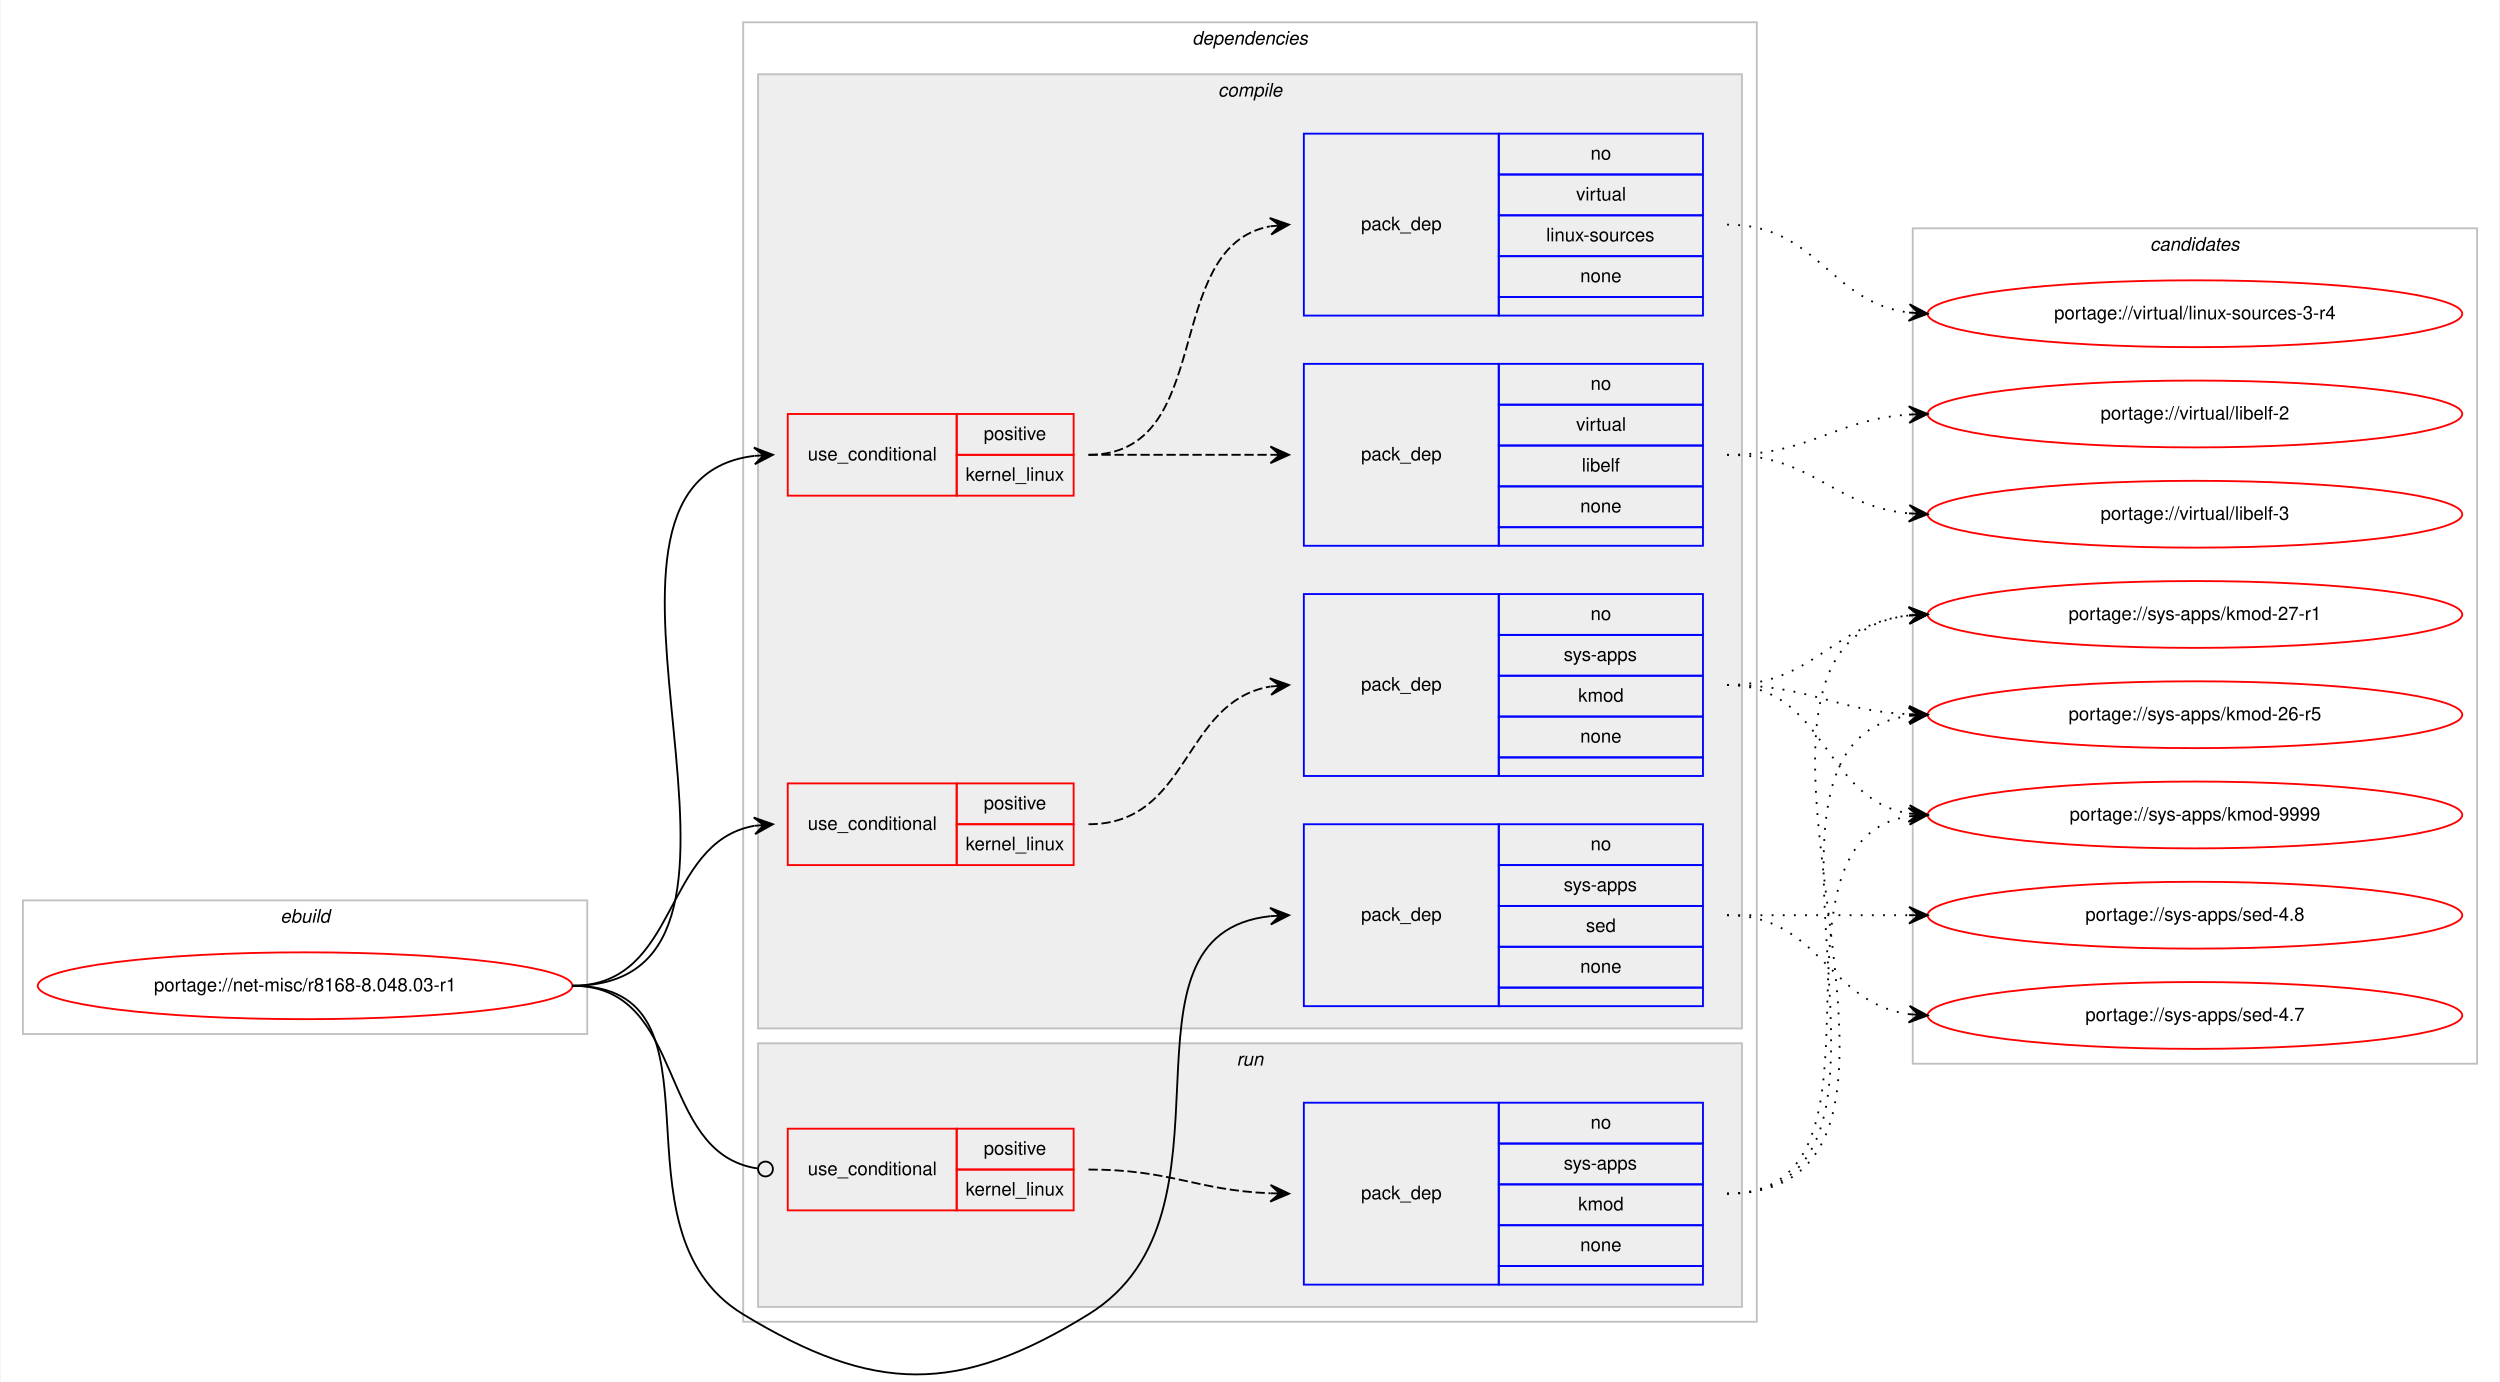
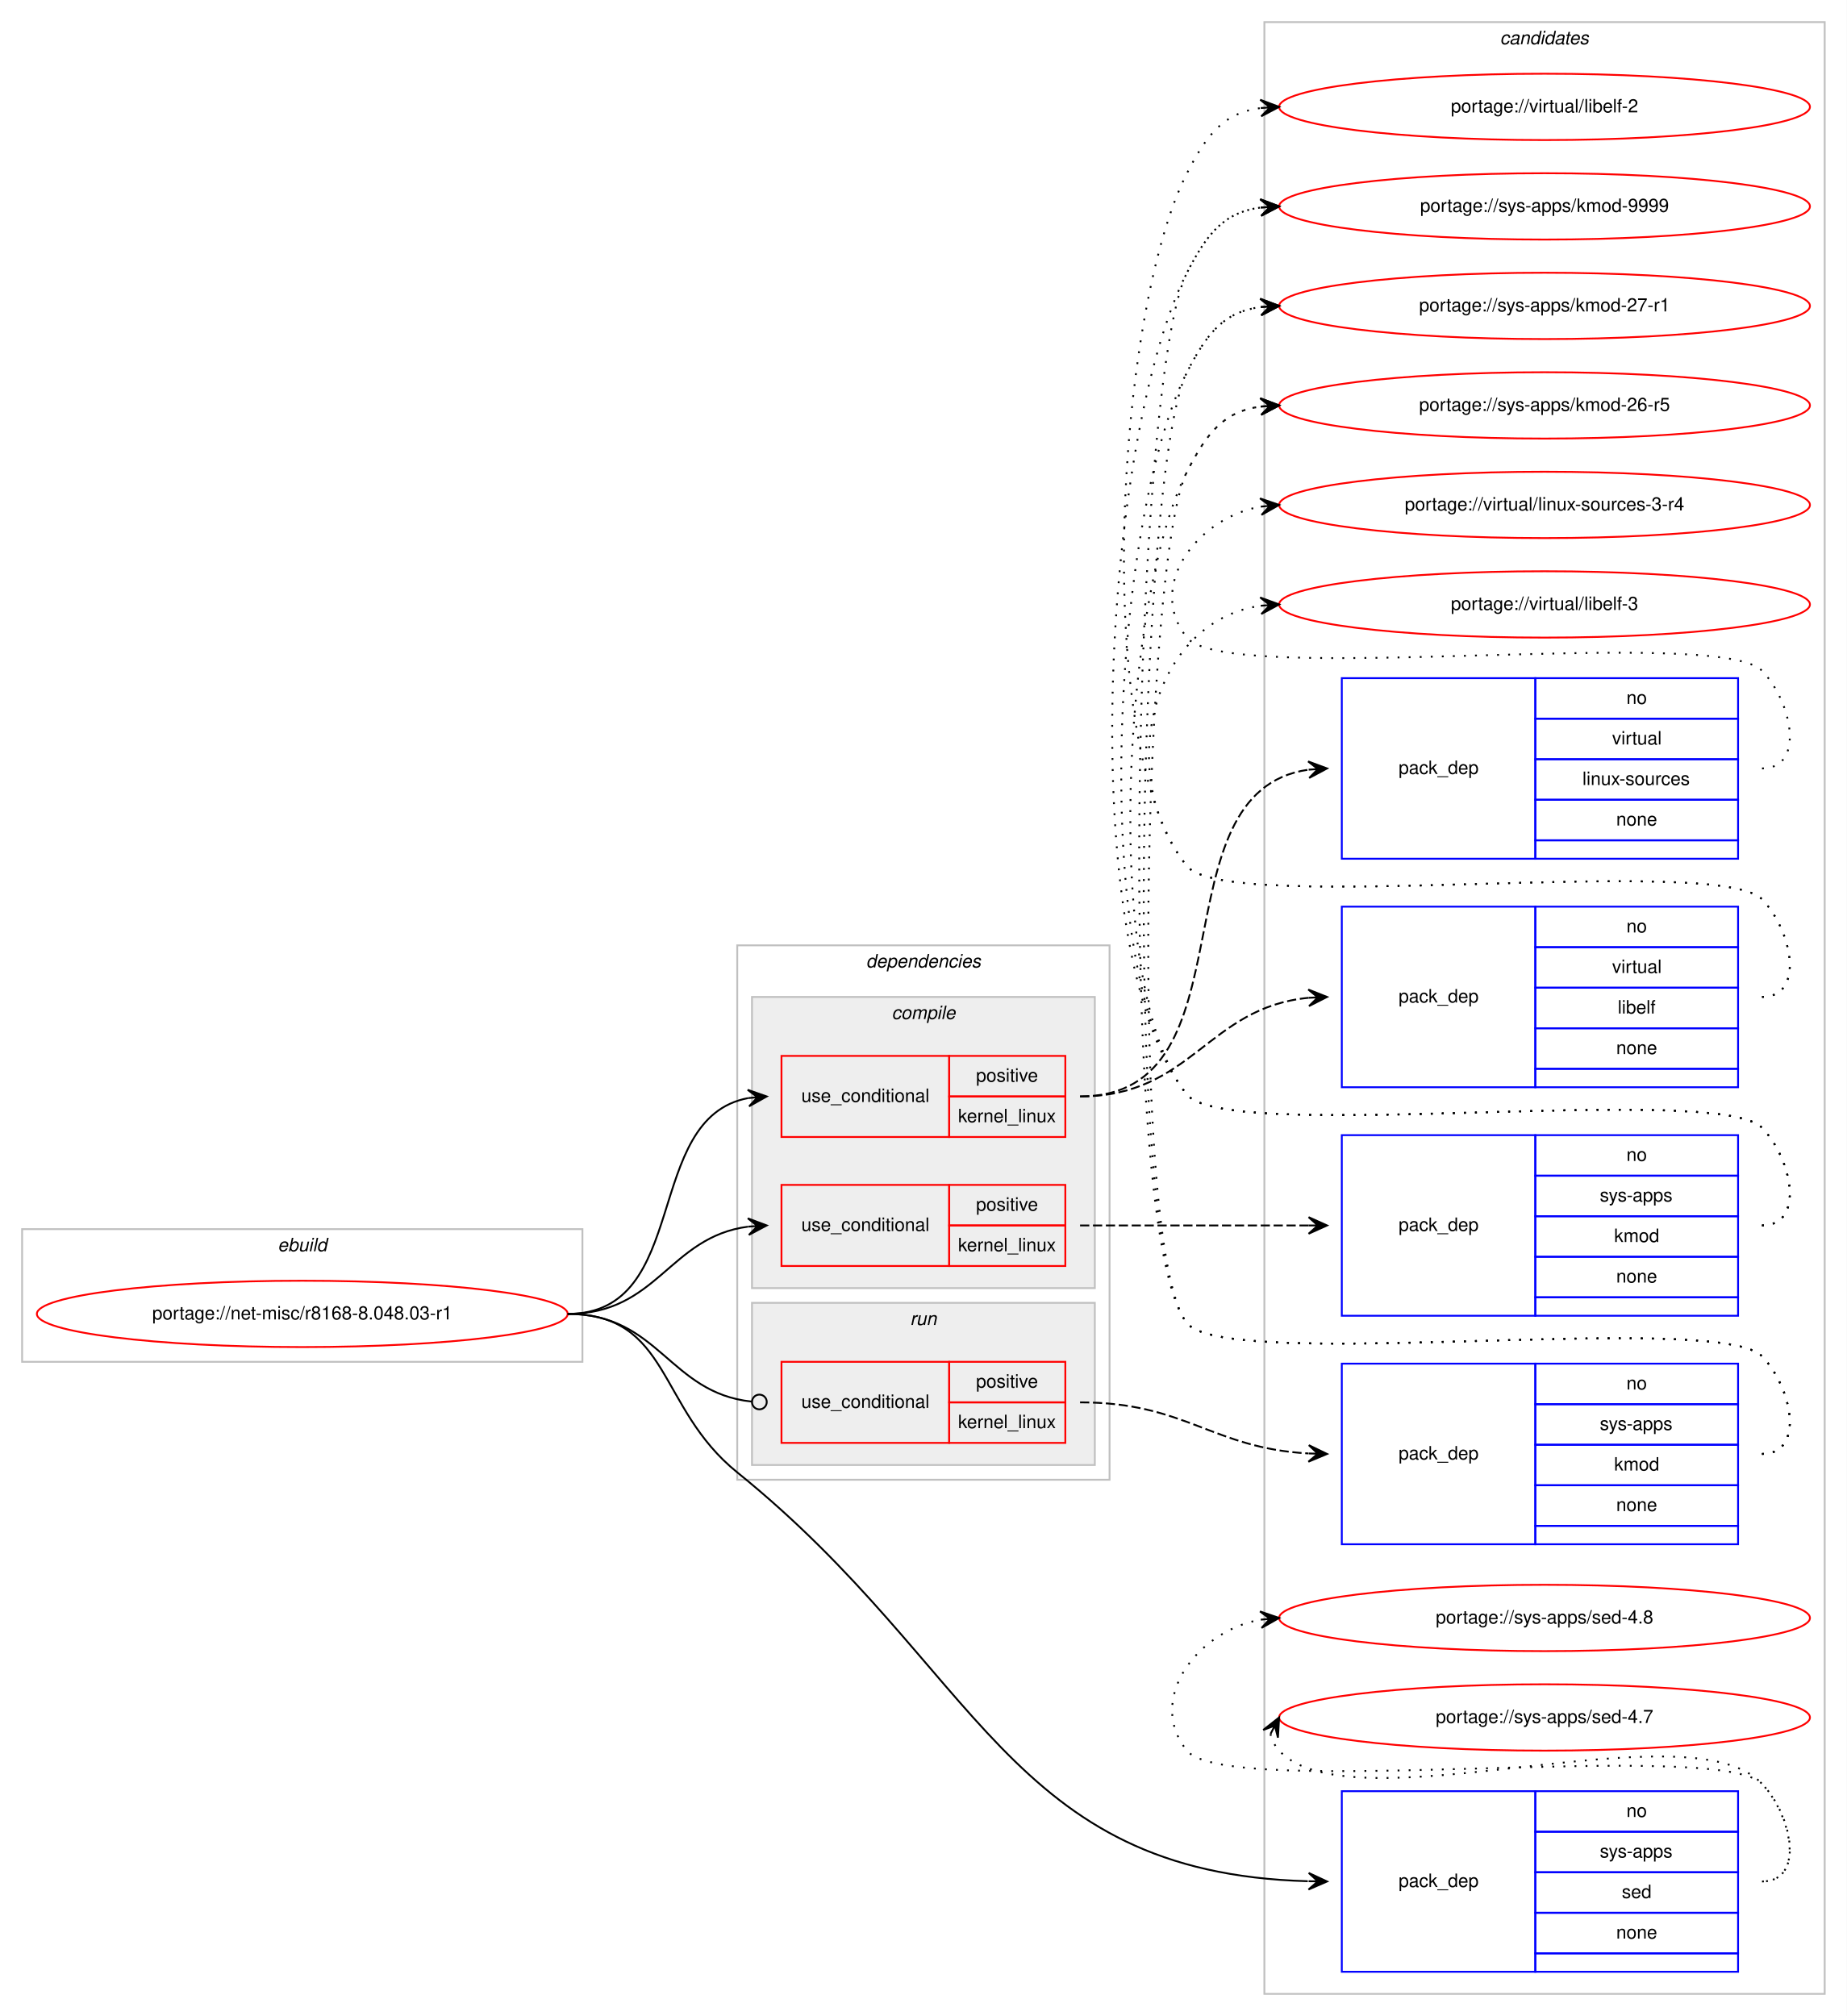
- <svg xmlns="http://www.w3.org/2000/svg" xmlns:xlink="http://www.w3.org/1999/xlink" width="1346pt" height="744pt" viewBox="0.00 0.00 1346.00 744.38">
-   <g id="graph0" class="graph" transform="scale(1 1) rotate(0) translate(4 740.3786)">
-     <polygon fill="#ffffff" stroke="transparent" points="-4,4 -4,-740.379 1342,-740.379 1342,4 -4,4" />
+ <svg xmlns="http://www.w3.org/2000/svg" xmlns:xlink="http://www.w3.org/1999/xlink" width="1002pt" height="1094pt" viewBox="0.00 0.00 1002.00 1094.00">
+   <g id="graph0" class="graph" transform="scale(1 1) rotate(0) translate(4 1090)">
+     <polygon fill="#ffffff" stroke="transparent" points="-4,4 -4,-1090 998,-1090 998,4 -4,4" />
+     <g id="clust14" class="cluster">
+       <polygon fill="none" stroke="#c0c0c0" points="682,-8 682,-1078 986,-1078 986,-8 682,-8" />
+       <text text-anchor="start" x="809.824" y="-1066" font-family="Helvetica,sans-Serif" font-style="italic" font-size="10.00" fill="#000000">candidates</text>
+     </g>
    <g id="clust1" class="cluster">
-       <polygon fill="none" stroke="#c0c0c0" points="8,-183.379 8,-255.379 312,-255.379 312,-183.379 8,-183.379" />
-       <text text-anchor="start" x="146.663" y="-243.379" font-family="Helvetica,sans-Serif" font-style="italic" font-size="10.00" fill="#000000">ebuild</text>
+       <polygon fill="none" stroke="#c0c0c0" points="8,-351 8,-423 312,-423 312,-351 8,-351" />
+       <text text-anchor="start" x="146.663" y="-411" font-family="Helvetica,sans-Serif" font-style="italic" font-size="10.00" fill="#000000">ebuild</text>
    </g>
    <g id="clust2" class="cluster">
-       <polygon fill="none" stroke="#c0c0c0" points="396,-28.379 396,-728.379 942,-728.379 942,-28.379 396,-28.379" />
-       <text text-anchor="start" x="637.875" y="-716.379" font-family="Helvetica,sans-Serif" font-style="italic" font-size="10.00" fill="#000000">dependencies</text>
+       <polygon fill="none" stroke="#c0c0c0" points="396,-287 396,-577 598,-577 598,-287 396,-287" />
+       <text text-anchor="start" x="465.875" y="-565" font-family="Helvetica,sans-Serif" font-style="italic" font-size="10.00" fill="#000000">dependencies</text>
+     </g>
+     <g id="clust11" class="cluster">
+       <polygon fill="#eeeeee" stroke="#c0c0c0" points="404,-295 404,-383 590,-383 590,-295 404,-295" />
+       <text text-anchor="start" x="489.776" y="-371" font-family="Helvetica,sans-Serif" font-style="italic" font-size="10.00" fill="#000000">run</text>
    </g>
    <g id="clust3" class="cluster">
-       <polygon fill="#eeeeee" stroke="#c0c0c0" points="404,-186.379 404,-700.379 934,-700.379 934,-186.379 404,-186.379" />
-       <text text-anchor="start" x="651.778" y="-688.379" font-family="Helvetica,sans-Serif" font-style="italic" font-size="10.00" fill="#000000">compile</text>
-     </g>
-     <g id="clust11" class="cluster">
-       <polygon fill="#eeeeee" stroke="#c0c0c0" points="404,-36.379 404,-178.379 934,-178.379 934,-36.379 404,-36.379" />
-       <text text-anchor="start" x="661.777" y="-166.379" font-family="Helvetica,sans-Serif" font-style="italic" font-size="10.00" fill="#000000">run</text>
-     </g>
-     <g id="clust14" class="cluster">
-       <polygon fill="none" stroke="#c0c0c0" points="1026,-167.379 1026,-617.379 1330,-617.379 1330,-167.379 1026,-167.379" />
-       <text text-anchor="start" x="1153.824" y="-605.379" font-family="Helvetica,sans-Serif" font-style="italic" font-size="10.00" fill="#000000">candidates</text>
+       <polygon fill="#eeeeee" stroke="#c0c0c0" points="404,-391 404,-549 590,-549 590,-391 404,-391" />
+       <text text-anchor="start" x="479.778" y="-537" font-family="Helvetica,sans-Serif" font-style="italic" font-size="10.00" fill="#000000">compile</text>
    </g>
    <g id="node1" class="node">
      <g id="a_node1">
        <a xlink:href="../net-misc/r8168-8.048.03-r1.svg" xlink:title="portage://net-misc/r8168-8.048.03-r1">
-           <ellipse fill="none" stroke="#ff0000" cx="160" cy="-209.379" rx="144" ry="18" />
-           <text text-anchor="middle" x="160" y="-206.379" font-family="Helvetica,sans-Serif" font-size="10.00" fill="#000000">portage://net-misc/r8168-8.048.03-r1</text>
+           <ellipse fill="none" stroke="#ff0000" cx="160" cy="-377" rx="144" ry="18" />
+           <text text-anchor="middle" x="160" y="-374" font-family="Helvetica,sans-Serif" font-size="10.00" fill="#000000">portage://net-misc/r8168-8.048.03-r1</text>
        </a>
      </g>
    </g>
    <g id="node2" class="node">
-       <polygon fill="none" stroke="#ff0000" points="420,-274.379 420,-318.379 511,-318.379 511,-274.379 420,-274.379" />
-       <text text-anchor="start" x="430.767" y="-293.379" font-family="Helvetica,sans-Serif" font-size="10.00" fill="#000000">use_conditional</text>
-       <polygon fill="none" stroke="#ff0000" points="511,-296.379 511,-318.379 574,-318.379 574,-296.379 511,-296.379" />
-       <text text-anchor="start" x="525.553" y="-304.379" font-family="Helvetica,sans-Serif" font-size="10.00" fill="#000000">positive</text>
-       <polygon fill="none" stroke="#ff0000" points="511,-274.379 511,-296.379 574,-296.379 574,-274.379 511,-274.379" />
-       <text text-anchor="start" x="515.83" y="-282.379" font-family="Helvetica,sans-Serif" font-size="10.00" fill="#000000">kernel_linux</text>
+       <polygon fill="none" stroke="#ff0000" points="420,-403 420,-447 511,-447 511,-403 420,-403" />
+       <text text-anchor="start" x="430.767" y="-422" font-family="Helvetica,sans-Serif" font-size="10.00" fill="#000000">use_conditional</text>
+       <polygon fill="none" stroke="#ff0000" points="511,-425 511,-447 574,-447 574,-425 511,-425" />
+       <text text-anchor="start" x="525.553" y="-433" font-family="Helvetica,sans-Serif" font-size="10.00" fill="#000000">positive</text>
+       <polygon fill="none" stroke="#ff0000" points="511,-403 511,-425 574,-425 574,-403 511,-403" />
+       <text text-anchor="start" x="515.83" y="-411" font-family="Helvetica,sans-Serif" font-size="10.00" fill="#000000">kernel_linux</text>
    </g>
    <g id="edge2" class="edge">
-       <path fill="none" stroke="#000000" d="M304,-209.379C362.025,-209.379 351.889,-286.482 401.927,-295.518" />
-       <polygon fill="#000000" stroke="#000000" points="412,-296.379 401.653,-300.01 407.018,-295.953 402.036,-295.527 402.036,-295.527 402.036,-295.527 407.018,-295.953 402.42,-291.043 412,-296.379 412,-296.379" />
+       <path fill="none" stroke="#000000" d="M304,-377C352.937,-377 358.838,-418.662 401.891,-424.358" />
+       <polygon fill="#000000" stroke="#000000" points="412,-425 401.735,-428.857 407.01,-424.683 402.02,-424.366 402.02,-424.366 402.02,-424.366 407.01,-424.683 402.305,-419.875 412,-425 412,-425" />
    </g>
    <g id="node4" class="node">
-       <polygon fill="none" stroke="#ff0000" points="420,-473.379 420,-517.379 511,-517.379 511,-473.379 420,-473.379" />
-       <text text-anchor="start" x="430.767" y="-492.379" font-family="Helvetica,sans-Serif" font-size="10.00" fill="#000000">use_conditional</text>
-       <polygon fill="none" stroke="#ff0000" points="511,-495.379 511,-517.379 574,-517.379 574,-495.379 511,-495.379" />
-       <text text-anchor="start" x="525.553" y="-503.379" font-family="Helvetica,sans-Serif" font-size="10.00" fill="#000000">positive</text>
-       <polygon fill="none" stroke="#ff0000" points="511,-473.379 511,-495.379 574,-495.379 574,-473.379 511,-473.379" />
-       <text text-anchor="start" x="515.83" y="-481.379" font-family="Helvetica,sans-Serif" font-size="10.00" fill="#000000">kernel_linux</text>
+       <polygon fill="none" stroke="#ff0000" points="420,-473 420,-517 511,-517 511,-473 420,-473" />
+       <text text-anchor="start" x="430.767" y="-492" font-family="Helvetica,sans-Serif" font-size="10.00" fill="#000000">use_conditional</text>
+       <polygon fill="none" stroke="#ff0000" points="511,-495 511,-517 574,-517 574,-495 511,-495" />
+       <text text-anchor="start" x="525.553" y="-503" font-family="Helvetica,sans-Serif" font-size="10.00" fill="#000000">positive</text>
+       <polygon fill="none" stroke="#ff0000" points="511,-473 511,-495 574,-495 574,-473 511,-473" />
+       <text text-anchor="start" x="515.83" y="-481" font-family="Helvetica,sans-Serif" font-size="10.00" fill="#000000">kernel_linux</text>
    </g>
    <g id="edge5" class="edge">
-       <path fill="none" stroke="#000000" d="M304,-209.379C436.29,-209.379 284.555,-480.495 401.866,-494.793" />
-       <polygon fill="#000000" stroke="#000000" points="412,-495.379 401.757,-499.294 407.008,-495.09 402.017,-494.801 402.017,-494.801 402.017,-494.801 407.008,-495.09 402.276,-490.309 412,-495.379 412,-495.379" />
+       <path fill="none" stroke="#000000" d="M304,-377C371.484,-377 344.106,-483.32 401.956,-494.118" />
+       <polygon fill="#000000" stroke="#000000" points="412,-495 401.645,-498.608 407.019,-494.563 402.038,-494.125 402.038,-494.125 402.038,-494.125 407.019,-494.563 402.432,-489.642 412,-495 412,-495" />
    </g>
    <g id="node7" class="node">
-       <polygon fill="none" stroke="#0000ff" points="698,-198.379 698,-296.379 803,-296.379 803,-198.379 698,-198.379" />
-       <text text-anchor="start" x="728.823" y="-244.379" font-family="Helvetica,sans-Serif" font-size="10.00" fill="#000000">pack_dep</text>
-       <polygon fill="none" stroke="#0000ff" points="803,-274.379 803,-296.379 913,-296.379 913,-274.379 803,-274.379" />
-       <text text-anchor="start" x="852.441" y="-282.379" font-family="Helvetica,sans-Serif" font-size="10.00" fill="#000000">no</text>
-       <polygon fill="none" stroke="#0000ff" points="803,-252.379 803,-274.379 913,-274.379 913,-252.379 803,-252.379" />
-       <text text-anchor="start" x="837.997" y="-260.379" font-family="Helvetica,sans-Serif" font-size="10.00" fill="#000000">sys-apps</text>
-       <polygon fill="none" stroke="#0000ff" points="803,-230.379 803,-252.379 913,-252.379 913,-230.379 803,-230.379" />
-       <text text-anchor="start" x="849.941" y="-238.379" font-family="Helvetica,sans-Serif" font-size="10.00" fill="#000000">sed</text>
-       <polygon fill="none" stroke="#0000ff" points="803,-208.379 803,-230.379 913,-230.379 913,-208.379 803,-208.379" />
-       <text text-anchor="start" x="846.882" y="-216.379" font-family="Helvetica,sans-Serif" font-size="10.00" fill="#000000">none</text>
-       <polygon fill="none" stroke="#0000ff" points="803,-198.379 803,-208.379 913,-208.379 913,-198.379 803,-198.379" />
+       <polygon fill="none" stroke="#0000ff" points="724,-20 724,-118 829,-118 829,-20 724,-20" />
+       <text text-anchor="start" x="754.823" y="-66" font-family="Helvetica,sans-Serif" font-size="10.00" fill="#000000">pack_dep</text>
+       <polygon fill="none" stroke="#0000ff" points="829,-96 829,-118 939,-118 939,-96 829,-96" />
+       <text text-anchor="start" x="878.441" y="-104" font-family="Helvetica,sans-Serif" font-size="10.00" fill="#000000">no</text>
+       <polygon fill="none" stroke="#0000ff" points="829,-74 829,-96 939,-96 939,-74 829,-74" />
+       <text text-anchor="start" x="863.997" y="-82" font-family="Helvetica,sans-Serif" font-size="10.00" fill="#000000">sys-apps</text>
+       <polygon fill="none" stroke="#0000ff" points="829,-52 829,-74 939,-74 939,-52 829,-52" />
+       <text text-anchor="start" x="875.941" y="-60" font-family="Helvetica,sans-Serif" font-size="10.00" fill="#000000">sed</text>
+       <polygon fill="none" stroke="#0000ff" points="829,-30 829,-52 939,-52 939,-30 829,-30" />
+       <text text-anchor="start" x="872.882" y="-38" font-family="Helvetica,sans-Serif" font-size="10.00" fill="#000000">none</text>
+       <polygon fill="none" stroke="#0000ff" points="829,-20 829,-30 939,-30 939,-20 829,-20" />
    </g>
    <g id="edge6" class="edge">
-       <path fill="none" stroke="#000000" d="M304,-209.379C392.659,-209.379 320.219,-78.396 396,-32.379 466.659,10.529 511.639,11.016 582,-32.379 669.994,-86.649 588.84,-236.942 679.986,-246.863" />
-       <polygon fill="#000000" stroke="#000000" points="690,-247.379 679.782,-251.358 685.007,-247.121 680.013,-246.864 680.013,-246.864 680.013,-246.864 685.007,-247.121 680.245,-242.37 690,-247.379 690,-247.379" />
+       <path fill="none" stroke="#000000" d="M304,-377C359.972,-377 352.447,-326.156 396,-291 527.929,-184.508 542.351,-73.644 705.551,-69.142" />
+       <polygon fill="#000000" stroke="#000000" points="716,-69 706.062,-73.635 711,-69.068 706.001,-69.136 706.001,-69.136 706.001,-69.136 711,-69.068 705.94,-64.636 716,-69 716,-69" />
    </g>
    <g id="node8" class="node">
-       <polygon fill="none" stroke="#ff0000" points="420,-88.379 420,-132.379 511,-132.379 511,-88.379 420,-88.379" />
-       <text text-anchor="start" x="430.767" y="-107.379" font-family="Helvetica,sans-Serif" font-size="10.00" fill="#000000">use_conditional</text>
-       <polygon fill="none" stroke="#ff0000" points="511,-110.379 511,-132.379 574,-132.379 574,-110.379 511,-110.379" />
-       <text text-anchor="start" x="525.553" y="-118.379" font-family="Helvetica,sans-Serif" font-size="10.00" fill="#000000">positive</text>
-       <polygon fill="none" stroke="#ff0000" points="511,-88.379 511,-110.379 574,-110.379 574,-88.379 511,-88.379" />
-       <text text-anchor="start" x="515.83" y="-96.379" font-family="Helvetica,sans-Serif" font-size="10.00" fill="#000000">kernel_linux</text>
+       <polygon fill="none" stroke="#ff0000" points="420,-307 420,-351 511,-351 511,-307 420,-307" />
+       <text text-anchor="start" x="430.767" y="-326" font-family="Helvetica,sans-Serif" font-size="10.00" fill="#000000">use_conditional</text>
+       <polygon fill="none" stroke="#ff0000" points="511,-329 511,-351 574,-351 574,-329 511,-329" />
+       <text text-anchor="start" x="525.553" y="-337" font-family="Helvetica,sans-Serif" font-size="10.00" fill="#000000">positive</text>
+       <polygon fill="none" stroke="#ff0000" points="511,-307 511,-329 574,-329 574,-307 511,-307" />
+       <text text-anchor="start" x="515.83" y="-315" font-family="Helvetica,sans-Serif" font-size="10.00" fill="#000000">kernel_linux</text>
    </g>
    <g id="edge8" class="edge">
-       <path fill="none" stroke="#000000" d="M304,-209.379C366.19,-209.379 348.706,-119.073 403.738,-110.96" />
-       <ellipse fill="none" stroke="#000000" cx="408.01" cy="-110.659" rx="4" ry="4" />
+       <path fill="none" stroke="#000000" d="M304,-377C353.655,-377 359.002,-334.106 403.811,-329.415" />
+       <ellipse fill="none" stroke="#000000" cx="408.005" cy="-329.202" rx="4" ry="4" />
    </g>
    <g id="node3" class="node">
-       <polygon fill="none" stroke="#0000ff" points="698,-322.379 698,-420.379 803,-420.379 803,-322.379 698,-322.379" />
-       <text text-anchor="start" x="728.823" y="-368.379" font-family="Helvetica,sans-Serif" font-size="10.00" fill="#000000">pack_dep</text>
-       <polygon fill="none" stroke="#0000ff" points="803,-398.379 803,-420.379 913,-420.379 913,-398.379 803,-398.379" />
-       <text text-anchor="start" x="852.441" y="-406.379" font-family="Helvetica,sans-Serif" font-size="10.00" fill="#000000">no</text>
-       <polygon fill="none" stroke="#0000ff" points="803,-376.379 803,-398.379 913,-398.379 913,-376.379 803,-376.379" />
-       <text text-anchor="start" x="837.997" y="-384.379" font-family="Helvetica,sans-Serif" font-size="10.00" fill="#000000">sys-apps</text>
-       <polygon fill="none" stroke="#0000ff" points="803,-354.379 803,-376.379 913,-376.379 913,-354.379 803,-354.379" />
-       <text text-anchor="start" x="845.777" y="-362.379" font-family="Helvetica,sans-Serif" font-size="10.00" fill="#000000">kmod</text>
-       <polygon fill="none" stroke="#0000ff" points="803,-332.379 803,-354.379 913,-354.379 913,-332.379 803,-332.379" />
-       <text text-anchor="start" x="846.882" y="-340.379" font-family="Helvetica,sans-Serif" font-size="10.00" fill="#000000">none</text>
-       <polygon fill="none" stroke="#0000ff" points="803,-322.379 803,-332.379 913,-332.379 913,-322.379 803,-322.379" />
+       <polygon fill="none" stroke="#0000ff" points="724,-376 724,-474 829,-474 829,-376 724,-376" />
+       <text text-anchor="start" x="754.823" y="-422" font-family="Helvetica,sans-Serif" font-size="10.00" fill="#000000">pack_dep</text>
+       <polygon fill="none" stroke="#0000ff" points="829,-452 829,-474 939,-474 939,-452 829,-452" />
+       <text text-anchor="start" x="878.441" y="-460" font-family="Helvetica,sans-Serif" font-size="10.00" fill="#000000">no</text>
+       <polygon fill="none" stroke="#0000ff" points="829,-430 829,-452 939,-452 939,-430 829,-430" />
+       <text text-anchor="start" x="863.997" y="-438" font-family="Helvetica,sans-Serif" font-size="10.00" fill="#000000">sys-apps</text>
+       <polygon fill="none" stroke="#0000ff" points="829,-408 829,-430 939,-430 939,-408 829,-408" />
+       <text text-anchor="start" x="871.777" y="-416" font-family="Helvetica,sans-Serif" font-size="10.00" fill="#000000">kmod</text>
+       <polygon fill="none" stroke="#0000ff" points="829,-386 829,-408 939,-408 939,-386 829,-386" />
+       <text text-anchor="start" x="872.882" y="-394" font-family="Helvetica,sans-Serif" font-size="10.00" fill="#000000">none</text>
+       <polygon fill="none" stroke="#0000ff" points="829,-376 829,-386 939,-386 939,-376 829,-376" />
    </g>
    <g id="edge1" class="edge">
-       <path fill="none" stroke="#000000" stroke-dasharray="5,2" d="M582,-296.379C636.787,-296.379 632.408,-362.297 679.799,-370.536" />
-       <polygon fill="#000000" stroke="#000000" points="690,-371.379 679.664,-375.04 685.017,-370.967 680.034,-370.556 680.034,-370.556 680.034,-370.556 685.017,-370.967 680.404,-366.071 690,-371.379 690,-371.379" />
+       <path fill="none" stroke="#000000" stroke-dasharray="5,2" d="M582,-425C638.066,-425 654.546,-425 705.973,-425" />
+       <polygon fill="#000000" stroke="#000000" points="716,-425 706,-429.5 711,-425 706,-425 706,-425 706,-425 711,-425 706,-420.5 716,-425 716,-425" />
    </g>
    <g id="node10" class="node">
      <g id="a_node10">
        <a xlink:href="../sys-apps/kmod-9999.svg" xlink:title="portage://sys-apps/kmod-9999">
-           <ellipse fill="none" stroke="#ff0000" cx="1178" cy="-301.379" rx="144" ry="18" />
-           <text text-anchor="middle" x="1178" y="-298.379" font-family="Helvetica,sans-Serif" font-size="10.00" fill="#000000">portage://sys-apps/kmod-9999</text>
+           <ellipse fill="none" stroke="#ff0000" cx="834" cy="-978" rx="144" ry="18" />
+           <text text-anchor="middle" x="834" y="-975" font-family="Helvetica,sans-Serif" font-size="10.00" fill="#000000">portage://sys-apps/kmod-9999</text>
        </a>
      </g>
    </g>
    <g id="edge9" class="edge">
-       <path fill="none" stroke="#000000" stroke-dasharray="1,5" d="M926,-371.379C979.625,-371.379 977.351,-309.855 1023.989,-302.165" />
-       <polygon fill="#000000" stroke="#000000" points="1034,-301.379 1024.383,-306.648 1029.015,-301.77 1024.031,-302.162 1024.031,-302.162 1024.031,-302.162 1029.015,-301.77 1023.678,-297.675 1034,-301.379 1034,-301.379" />
+       <path fill="none" stroke="#000000" stroke-dasharray="1,5" d="M952,-425C975.556,-425 968.376,-461.068 952,-478 927.859,-502.959 661.83,-468.996 640,-496 577.691,-573.075 594.815,-853.788 640,-942 650.826,-963.135 659.884,-974.686 679.957,-977.382" />
+       <polygon fill="#000000" stroke="#000000" points="690,-978 679.742,-981.877 685.009,-977.693 680.019,-977.386 680.019,-977.386 680.019,-977.386 685.009,-977.693 680.295,-972.894 690,-978 690,-978" />
    </g>
    <g id="node11" class="node">
      <g id="a_node11">
        <a xlink:href="../sys-apps/kmod-27-r1.svg" xlink:title="portage://sys-apps/kmod-27-r1">
-           <ellipse fill="none" stroke="#ff0000" cx="1178" cy="-409.379" rx="144" ry="18" />
-           <text text-anchor="middle" x="1178" y="-406.379" font-family="Helvetica,sans-Serif" font-size="10.00" fill="#000000">portage://sys-apps/kmod-27-r1</text>
+           <ellipse fill="none" stroke="#ff0000" cx="834" cy="-924" rx="144" ry="18" />
+           <text text-anchor="middle" x="834" y="-921" font-family="Helvetica,sans-Serif" font-size="10.00" fill="#000000">portage://sys-apps/kmod-27-r1</text>
        </a>
      </g>
    </g>
    <g id="edge10" class="edge">
-       <path fill="none" stroke="#000000" stroke-dasharray="1,5" d="M926,-371.379C973.307,-371.379 982.019,-404.223 1023.898,-408.841" />
-       <polygon fill="#000000" stroke="#000000" points="1034,-409.379 1023.775,-413.341 1029.007,-409.113 1024.014,-408.848 1024.014,-408.848 1024.014,-408.848 1029.007,-409.113 1024.253,-404.354 1034,-409.379 1034,-409.379" />
+       <path fill="none" stroke="#000000" stroke-dasharray="1,5" d="M952,-425C975.556,-425 968.376,-461.068 952,-478 927.859,-502.959 661.83,-468.996 640,-496 585.235,-563.743 600.286,-810.468 640,-888 650.826,-909.135 659.884,-920.686 679.957,-923.382" />
+       <polygon fill="#000000" stroke="#000000" points="690,-924 679.742,-927.877 685.009,-923.693 680.019,-923.386 680.019,-923.386 680.019,-923.386 685.009,-923.693 680.295,-918.894 690,-924 690,-924" />
    </g>
    <g id="node12" class="node">
      <g id="a_node12">
        <a xlink:href="../sys-apps/kmod-26-r5.svg" xlink:title="portage://sys-apps/kmod-26-r5">
-           <ellipse fill="none" stroke="#ff0000" cx="1178" cy="-355.379" rx="144" ry="18" />
-           <text text-anchor="middle" x="1178" y="-352.379" font-family="Helvetica,sans-Serif" font-size="10.00" fill="#000000">portage://sys-apps/kmod-26-r5</text>
+           <ellipse fill="none" stroke="#ff0000" cx="834" cy="-870" rx="144" ry="18" />
+           <text text-anchor="middle" x="834" y="-867" font-family="Helvetica,sans-Serif" font-size="10.00" fill="#000000">portage://sys-apps/kmod-26-r5</text>
        </a>
      </g>
    </g>
    <g id="edge11" class="edge">
-       <path fill="none" stroke="#000000" stroke-dasharray="1,5" d="M926,-371.379C970.923,-371.379 983.643,-357.666 1023.786,-355.63" />
-       <polygon fill="#000000" stroke="#000000" points="1034,-355.379 1024.114,-360.123 1029.002,-355.502 1024.003,-355.625 1024.003,-355.625 1024.003,-355.625 1029.002,-355.502 1023.892,-351.126 1034,-355.379 1034,-355.379" />
+       <path fill="none" stroke="#000000" stroke-dasharray="1,5" d="M952,-425C975.556,-425 968.376,-461.068 952,-478 927.859,-502.959 661.83,-468.996 640,-496 592.779,-554.411 605.757,-767.149 640,-834 650.826,-855.135 659.884,-866.686 679.957,-869.382" />
+       <polygon fill="#000000" stroke="#000000" points="690,-870 679.742,-873.877 685.009,-869.693 680.019,-869.386 680.019,-869.386 680.019,-869.386 685.009,-869.693 680.295,-864.894 690,-870 690,-870" />
    </g>
    <g id="node5" class="node">
-       <polygon fill="none" stroke="#0000ff" points="698,-570.379 698,-668.379 803,-668.379 803,-570.379 698,-570.379" />
-       <text text-anchor="start" x="728.823" y="-616.379" font-family="Helvetica,sans-Serif" font-size="10.00" fill="#000000">pack_dep</text>
-       <polygon fill="none" stroke="#0000ff" points="803,-646.379 803,-668.379 913,-668.379 913,-646.379 803,-646.379" />
-       <text text-anchor="start" x="852.441" y="-654.379" font-family="Helvetica,sans-Serif" font-size="10.00" fill="#000000">no</text>
-       <polygon fill="none" stroke="#0000ff" points="803,-624.379 803,-646.379 913,-646.379 913,-624.379 803,-624.379" />
-       <text text-anchor="start" x="844.668" y="-632.379" font-family="Helvetica,sans-Serif" font-size="10.00" fill="#000000">virtual</text>
-       <polygon fill="none" stroke="#0000ff" points="803,-602.379 803,-624.379 913,-624.379 913,-602.379 803,-602.379" />
-       <text text-anchor="start" x="828.554" y="-610.379" font-family="Helvetica,sans-Serif" font-size="10.00" fill="#000000">linux-sources</text>
-       <polygon fill="none" stroke="#0000ff" points="803,-580.379 803,-602.379 913,-602.379 913,-580.379 803,-580.379" />
-       <text text-anchor="start" x="846.882" y="-588.379" font-family="Helvetica,sans-Serif" font-size="10.00" fill="#000000">none</text>
-       <polygon fill="none" stroke="#0000ff" points="803,-570.379 803,-580.379 913,-580.379 913,-570.379 803,-570.379" />
+       <polygon fill="none" stroke="#0000ff" points="724,-624 724,-722 829,-722 829,-624 724,-624" />
+       <text text-anchor="start" x="754.823" y="-670" font-family="Helvetica,sans-Serif" font-size="10.00" fill="#000000">pack_dep</text>
+       <polygon fill="none" stroke="#0000ff" points="829,-700 829,-722 939,-722 939,-700 829,-700" />
+       <text text-anchor="start" x="878.441" y="-708" font-family="Helvetica,sans-Serif" font-size="10.00" fill="#000000">no</text>
+       <polygon fill="none" stroke="#0000ff" points="829,-678 829,-700 939,-700 939,-678 829,-678" />
+       <text text-anchor="start" x="870.668" y="-686" font-family="Helvetica,sans-Serif" font-size="10.00" fill="#000000">virtual</text>
+       <polygon fill="none" stroke="#0000ff" points="829,-656 829,-678 939,-678 939,-656 829,-656" />
+       <text text-anchor="start" x="854.554" y="-664" font-family="Helvetica,sans-Serif" font-size="10.00" fill="#000000">linux-sources</text>
+       <polygon fill="none" stroke="#0000ff" points="829,-634 829,-656 939,-656 939,-634 829,-634" />
+       <text text-anchor="start" x="872.882" y="-642" font-family="Helvetica,sans-Serif" font-size="10.00" fill="#000000">none</text>
+       <polygon fill="none" stroke="#0000ff" points="829,-624 829,-634 939,-634 939,-624 829,-624" />
    </g>
    <g id="edge3" class="edge">
-       <path fill="none" stroke="#000000" stroke-dasharray="5,2" d="M582,-495.379C651.372,-495.379 620.506,-607.105 679.698,-618.452" />
-       <polygon fill="#000000" stroke="#000000" points="690,-619.379 679.637,-622.964 685.02,-618.931 680.04,-618.482 680.04,-618.482 680.04,-618.482 685.02,-618.931 680.443,-614.001 690,-619.379 690,-619.379" />
+       <path fill="none" stroke="#000000" stroke-dasharray="5,2" d="M582,-495C677.444,-495 621.393,-660.369 705.889,-672.32" />
+       <polygon fill="#000000" stroke="#000000" points="716,-673 705.72,-676.818 711.011,-672.664 706.023,-672.328 706.023,-672.328 706.023,-672.328 711.011,-672.664 706.325,-667.839 716,-673 716,-673" />
    </g>
    <g id="node6" class="node">
-       <polygon fill="none" stroke="#0000ff" points="698,-446.379 698,-544.379 803,-544.379 803,-446.379 698,-446.379" />
-       <text text-anchor="start" x="728.823" y="-492.379" font-family="Helvetica,sans-Serif" font-size="10.00" fill="#000000">pack_dep</text>
-       <polygon fill="none" stroke="#0000ff" points="803,-522.379 803,-544.379 913,-544.379 913,-522.379 803,-522.379" />
-       <text text-anchor="start" x="852.441" y="-530.379" font-family="Helvetica,sans-Serif" font-size="10.00" fill="#000000">no</text>
-       <polygon fill="none" stroke="#0000ff" points="803,-500.379 803,-522.379 913,-522.379 913,-500.379 803,-500.379" />
-       <text text-anchor="start" x="844.668" y="-508.379" font-family="Helvetica,sans-Serif" font-size="10.00" fill="#000000">virtual</text>
-       <polygon fill="none" stroke="#0000ff" points="803,-478.379 803,-500.379 913,-500.379 913,-478.379 803,-478.379" />
-       <text text-anchor="start" x="847.723" y="-486.379" font-family="Helvetica,sans-Serif" font-size="10.00" fill="#000000">libelf</text>
-       <polygon fill="none" stroke="#0000ff" points="803,-456.379 803,-478.379 913,-478.379 913,-456.379 803,-456.379" />
-       <text text-anchor="start" x="846.882" y="-464.379" font-family="Helvetica,sans-Serif" font-size="10.00" fill="#000000">none</text>
-       <polygon fill="none" stroke="#0000ff" points="803,-446.379 803,-456.379 913,-456.379 913,-446.379 803,-446.379" />
+       <polygon fill="none" stroke="#0000ff" points="724,-500 724,-598 829,-598 829,-500 724,-500" />
+       <text text-anchor="start" x="754.823" y="-546" font-family="Helvetica,sans-Serif" font-size="10.00" fill="#000000">pack_dep</text>
+       <polygon fill="none" stroke="#0000ff" points="829,-576 829,-598 939,-598 939,-576 829,-576" />
+       <text text-anchor="start" x="878.441" y="-584" font-family="Helvetica,sans-Serif" font-size="10.00" fill="#000000">no</text>
+       <polygon fill="none" stroke="#0000ff" points="829,-554 829,-576 939,-576 939,-554 829,-554" />
+       <text text-anchor="start" x="870.668" y="-562" font-family="Helvetica,sans-Serif" font-size="10.00" fill="#000000">virtual</text>
+       <polygon fill="none" stroke="#0000ff" points="829,-532 829,-554 939,-554 939,-532 829,-532" />
+       <text text-anchor="start" x="873.723" y="-540" font-family="Helvetica,sans-Serif" font-size="10.00" fill="#000000">libelf</text>
+       <polygon fill="none" stroke="#0000ff" points="829,-510 829,-532 939,-532 939,-510 829,-510" />
+       <text text-anchor="start" x="872.882" y="-518" font-family="Helvetica,sans-Serif" font-size="10.00" fill="#000000">none</text>
+       <polygon fill="none" stroke="#0000ff" points="829,-500 829,-510 939,-510 939,-500 829,-500" />
    </g>
    <g id="edge4" class="edge">
-       <path fill="none" stroke="#000000" stroke-dasharray="5,2" d="M582,-495.379C626.438,-495.379 640.02,-495.379 679.878,-495.379" />
-       <polygon fill="#000000" stroke="#000000" points="690,-495.379 680,-499.879 685,-495.379 680,-495.379 680,-495.379 680,-495.379 685,-495.379 680,-490.879 690,-495.379 690,-495.379" />
+       <path fill="none" stroke="#000000" stroke-dasharray="5,2" d="M582,-495C642.698,-495 651.005,-543.255 705.972,-548.533" />
+       <polygon fill="#000000" stroke="#000000" points="716,-549 705.802,-553.03 711.005,-548.767 706.011,-548.535 706.011,-548.535 706.011,-548.535 711.005,-548.767 706.22,-544.04 716,-549 716,-549" />
    </g>
    <g id="node13" class="node">
      <g id="a_node13">
        <a xlink:href="../virtual/linux-sources-3-r4.svg" xlink:title="portage://virtual/linux-sources-3-r4">
-           <ellipse fill="none" stroke="#ff0000" cx="1178" cy="-571.379" rx="144" ry="18" />
-           <text text-anchor="middle" x="1178" y="-568.379" font-family="Helvetica,sans-Serif" font-size="10.00" fill="#000000">portage://virtual/linux-sources-3-r4</text>
+           <ellipse fill="none" stroke="#ff0000" cx="834" cy="-816" rx="144" ry="18" />
+           <text text-anchor="middle" x="834" y="-813" font-family="Helvetica,sans-Serif" font-size="10.00" fill="#000000">portage://virtual/linux-sources-3-r4</text>
        </a>
      </g>
    </g>
    <g id="edge12" class="edge">
-       <path fill="none" stroke="#000000" stroke-dasharray="1,5" d="M926,-619.379C974.937,-619.379 980.838,-577.717 1023.891,-572.021" />
-       <polygon fill="#000000" stroke="#000000" points="1034,-571.379 1024.305,-576.504 1029.01,-571.696 1024.02,-572.013 1024.02,-572.013 1024.02,-572.013 1029.01,-571.696 1023.735,-567.522 1034,-571.379 1034,-571.379" />
+       <path fill="none" stroke="#000000" stroke-dasharray="1,5" d="M952,-673C975.556,-673 968.376,-709.068 952,-726 927.859,-750.959 661.83,-716.996 640,-744 617.708,-771.575 645.14,-808.599 679.623,-815.029" />
+       <polygon fill="#000000" stroke="#000000" points="690,-816 679.624,-819.548 685.022,-815.534 680.043,-815.068 680.043,-815.068 680.043,-815.068 685.022,-815.534 680.463,-810.587 690,-816 690,-816" />
    </g>
    <g id="node14" class="node">
      <g id="a_node14">
        <a xlink:href="../virtual/libelf-3.svg" xlink:title="portage://virtual/libelf-3">
-           <ellipse fill="none" stroke="#ff0000" cx="1178" cy="-463.379" rx="144" ry="18" />
-           <text text-anchor="middle" x="1178" y="-460.379" font-family="Helvetica,sans-Serif" font-size="10.00" fill="#000000">portage://virtual/libelf-3</text>
+           <ellipse fill="none" stroke="#ff0000" cx="834" cy="-762" rx="144" ry="18" />
+           <text text-anchor="middle" x="834" y="-759" font-family="Helvetica,sans-Serif" font-size="10.00" fill="#000000">portage://virtual/libelf-3</text>
        </a>
      </g>
    </g>
    <g id="edge13" class="edge">
-       <path fill="none" stroke="#000000" stroke-dasharray="1,5" d="M926,-495.379C972.445,-495.379 982.579,-467.837 1023.776,-463.856" />
-       <polygon fill="#000000" stroke="#000000" points="1034,-463.379 1024.221,-468.34 1029.005,-463.612 1024.011,-463.845 1024.011,-463.845 1024.011,-463.845 1029.005,-463.612 1023.801,-459.35 1034,-463.379 1034,-463.379" />
+       <path fill="none" stroke="#000000" stroke-dasharray="1,5" d="M952,-549C975.556,-549 968.376,-585.068 952,-602 927.859,-626.959 661.83,-592.996 640,-620 600.154,-669.289 620.625,-752.617 679.767,-761.268" />
+       <polygon fill="#000000" stroke="#000000" points="690,-762 679.704,-765.775 685.013,-761.643 680.025,-761.287 680.025,-761.287 680.025,-761.287 685.013,-761.643 680.346,-756.798 690,-762 690,-762" />
    </g>
    <g id="node15" class="node">
      <g id="a_node15">
        <a xlink:href="../virtual/libelf-2.svg" xlink:title="portage://virtual/libelf-2">
-           <ellipse fill="none" stroke="#ff0000" cx="1178" cy="-517.379" rx="144" ry="18" />
-           <text text-anchor="middle" x="1178" y="-514.379" font-family="Helvetica,sans-Serif" font-size="10.00" fill="#000000">portage://virtual/libelf-2</text>
+           <ellipse fill="none" stroke="#ff0000" cx="834" cy="-1032" rx="144" ry="18" />
+           <text text-anchor="middle" x="834" y="-1029" font-family="Helvetica,sans-Serif" font-size="10.00" fill="#000000">portage://virtual/libelf-2</text>
        </a>
      </g>
    </g>
    <g id="edge14" class="edge">
-       <path fill="none" stroke="#000000" stroke-dasharray="1,5" d="M926,-495.379C971.446,-495.379 983.361,-514.314 1023.961,-517.051" />
-       <polygon fill="#000000" stroke="#000000" points="1034,-517.379 1023.858,-521.549 1029.003,-517.215 1024.005,-517.052 1024.005,-517.052 1024.005,-517.052 1029.003,-517.215 1024.152,-512.554 1034,-517.379 1034,-517.379" />
+       <path fill="none" stroke="#000000" stroke-dasharray="1,5" d="M952,-549C975.556,-549 968.376,-585.068 952,-602 927.859,-626.959 661.83,-592.996 640,-620 587.471,-684.978 601.907,-921.633 640,-996 650.826,-1017.135 659.884,-1028.686 679.957,-1031.382" />
+       <polygon fill="#000000" stroke="#000000" points="690,-1032 679.742,-1035.877 685.009,-1031.693 680.019,-1031.386 680.019,-1031.386 680.019,-1031.386 685.009,-1031.693 680.295,-1026.894 690,-1032 690,-1032" />
    </g>
    <g id="node16" class="node">
      <g id="a_node16">
        <a xlink:href="../sys-apps/sed-4.8.svg" xlink:title="portage://sys-apps/sed-4.8">
-           <ellipse fill="none" stroke="#ff0000" cx="1178" cy="-247.379" rx="144" ry="18" />
-           <text text-anchor="middle" x="1178" y="-244.379" font-family="Helvetica,sans-Serif" font-size="10.00" fill="#000000">portage://sys-apps/sed-4.8</text>
+           <ellipse fill="none" stroke="#ff0000" cx="834" cy="-212" rx="144" ry="18" />
+           <text text-anchor="middle" x="834" y="-209" font-family="Helvetica,sans-Serif" font-size="10.00" fill="#000000">portage://sys-apps/sed-4.8</text>
        </a>
      </g>
    </g>
    <g id="edge15" class="edge">
-       <path fill="none" stroke="#000000" stroke-dasharray="1,5" d="M926,-247.379C970.438,-247.379 984.02,-247.379 1023.878,-247.379" />
-       <polygon fill="#000000" stroke="#000000" points="1034,-247.379 1024,-251.879 1029,-247.379 1024,-247.379 1024,-247.379 1024,-247.379 1029,-247.379 1024,-242.879 1034,-247.379 1034,-247.379" />
+       <path fill="none" stroke="#000000" stroke-dasharray="1,5" d="M952,-69C975.556,-69 968.376,-105.069 952,-122 927.859,-146.959 661.83,-112.996 640,-140 617.708,-167.575 645.14,-204.599 679.623,-211.029" />
+       <polygon fill="#000000" stroke="#000000" points="690,-212 679.624,-215.548 685.022,-211.534 680.043,-211.068 680.043,-211.068 680.043,-211.068 685.022,-211.534 680.463,-206.588 690,-212 690,-212" />
    </g>
    <g id="node17" class="node">
      <g id="a_node17">
        <a xlink:href="../sys-apps/sed-4.7.svg" xlink:title="portage://sys-apps/sed-4.7">
-           <ellipse fill="none" stroke="#ff0000" cx="1178" cy="-193.379" rx="144" ry="18" />
-           <text text-anchor="middle" x="1178" y="-190.379" font-family="Helvetica,sans-Serif" font-size="10.00" fill="#000000">portage://sys-apps/sed-4.7</text>
+           <ellipse fill="none" stroke="#ff0000" cx="834" cy="-158" rx="144" ry="18" />
+           <text text-anchor="middle" x="834" y="-155" font-family="Helvetica,sans-Serif" font-size="10.00" fill="#000000">portage://sys-apps/sed-4.7</text>
        </a>
      </g>
    </g>
    <g id="edge16" class="edge">
-       <path fill="none" stroke="#000000" stroke-dasharray="1,5" d="M926,-247.379C976.102,-247.379 980.012,-200.312 1023.979,-194.061" />
-       <polygon fill="#000000" stroke="#000000" points="1034,-193.379 1024.329,-198.548 1029.012,-193.719 1024.023,-194.059 1024.023,-194.059 1024.023,-194.059 1029.012,-193.719 1023.717,-189.569 1034,-193.379 1034,-193.379" />
+       <path fill="none" stroke="#000000" stroke-dasharray="1,5" d="M685.303,-149.011C686.046,-145.792 687.782,-142.375 690,-140 729.827,-97.343 912.173,-164.657 952,-122 968.075,-104.782 975.556,-69 952,-69" />
+       <polygon fill="#000000" stroke="#000000" points="690,-158 681.38,-151.221 687.684,-153.569 685.368,-149.137 685.368,-149.137 685.368,-149.137 687.684,-153.569 689.357,-147.053 690,-158 690,-158" />
    </g>
    <g id="node9" class="node">
-       <polygon fill="none" stroke="#0000ff" points="698,-48.379 698,-146.379 803,-146.379 803,-48.379 698,-48.379" />
-       <text text-anchor="start" x="728.823" y="-94.379" font-family="Helvetica,sans-Serif" font-size="10.00" fill="#000000">pack_dep</text>
-       <polygon fill="none" stroke="#0000ff" points="803,-124.379 803,-146.379 913,-146.379 913,-124.379 803,-124.379" />
-       <text text-anchor="start" x="852.441" y="-132.379" font-family="Helvetica,sans-Serif" font-size="10.00" fill="#000000">no</text>
-       <polygon fill="none" stroke="#0000ff" points="803,-102.379 803,-124.379 913,-124.379 913,-102.379 803,-102.379" />
-       <text text-anchor="start" x="837.997" y="-110.379" font-family="Helvetica,sans-Serif" font-size="10.00" fill="#000000">sys-apps</text>
-       <polygon fill="none" stroke="#0000ff" points="803,-80.379 803,-102.379 913,-102.379 913,-80.379 803,-80.379" />
-       <text text-anchor="start" x="845.777" y="-88.379" font-family="Helvetica,sans-Serif" font-size="10.00" fill="#000000">kmod</text>
-       <polygon fill="none" stroke="#0000ff" points="803,-58.379 803,-80.379 913,-80.379 913,-58.379 803,-58.379" />
-       <text text-anchor="start" x="846.882" y="-66.379" font-family="Helvetica,sans-Serif" font-size="10.00" fill="#000000">none</text>
-       <polygon fill="none" stroke="#0000ff" points="803,-48.379 803,-58.379 913,-58.379 913,-48.379 803,-48.379" />
+       <polygon fill="none" stroke="#0000ff" points="724,-252 724,-350 829,-350 829,-252 724,-252" />
+       <text text-anchor="start" x="754.823" y="-298" font-family="Helvetica,sans-Serif" font-size="10.00" fill="#000000">pack_dep</text>
+       <polygon fill="none" stroke="#0000ff" points="829,-328 829,-350 939,-350 939,-328 829,-328" />
+       <text text-anchor="start" x="878.441" y="-336" font-family="Helvetica,sans-Serif" font-size="10.00" fill="#000000">no</text>
+       <polygon fill="none" stroke="#0000ff" points="829,-306 829,-328 939,-328 939,-306 829,-306" />
+       <text text-anchor="start" x="863.997" y="-314" font-family="Helvetica,sans-Serif" font-size="10.00" fill="#000000">sys-apps</text>
+       <polygon fill="none" stroke="#0000ff" points="829,-284 829,-306 939,-306 939,-284 829,-284" />
+       <text text-anchor="start" x="871.777" y="-292" font-family="Helvetica,sans-Serif" font-size="10.00" fill="#000000">kmod</text>
+       <polygon fill="none" stroke="#0000ff" points="829,-262 829,-284 939,-284 939,-262 829,-262" />
+       <text text-anchor="start" x="872.882" y="-270" font-family="Helvetica,sans-Serif" font-size="10.00" fill="#000000">none</text>
+       <polygon fill="none" stroke="#0000ff" points="829,-252 829,-262 939,-262 939,-252 829,-252" />
    </g>
    <g id="edge7" class="edge">
-       <path fill="none" stroke="#000000" stroke-dasharray="5,2" d="M582,-110.379C626.758,-110.379 639.771,-99.237 679.817,-97.583" />
-       <polygon fill="#000000" stroke="#000000" points="690,-97.379 680.092,-102.078 685.001,-97.479 680.002,-97.579 680.002,-97.579 680.002,-97.579 685.001,-97.479 679.912,-93.08 690,-97.379 690,-97.379" />
+       <path fill="none" stroke="#000000" stroke-dasharray="5,2" d="M582,-329C639.277,-329 653.548,-304.185 705.785,-301.277" />
+       <polygon fill="#000000" stroke="#000000" points="716,-301 706.126,-305.77 711.002,-301.136 706.004,-301.271 706.004,-301.271 706.004,-301.271 711.002,-301.136 705.882,-296.773 716,-301 716,-301" />
    </g>
    <g id="edge17" class="edge">
-       <path fill="none" stroke="#000000" stroke-dasharray="1,5" d="M926,-97.379C1024.982,-97.379 937.997,-287.287 1023.903,-300.64" />
-       <polygon fill="#000000" stroke="#000000" points="1034,-301.379 1023.698,-305.137 1029.013,-301.014 1024.027,-300.649 1024.027,-300.649 1024.027,-300.649 1029.013,-301.014 1024.355,-296.161 1034,-301.379 1034,-301.379" />
+       <path fill="none" stroke="#000000" stroke-dasharray="1,5" d="M952,-301C975.556,-301 968.376,-337.068 952,-354 927.859,-378.959 661.83,-344.996 640,-372 600.184,-421.252 611.126,-885.631 640,-942 650.826,-963.135 659.884,-974.686 679.957,-977.382" />
+       <polygon fill="#000000" stroke="#000000" points="690,-978 679.742,-981.877 685.009,-977.693 680.019,-977.386 680.019,-977.386 680.019,-977.386 685.009,-977.693 680.295,-972.894 690,-978 690,-978" />
    </g>
    <g id="edge18" class="edge">
-       <path fill="none" stroke="#000000" stroke-dasharray="1,5" d="M926,-97.379C1069.157,-97.379 896.119,-394.33 1023.837,-408.83" />
-       <polygon fill="#000000" stroke="#000000" points="1034,-409.379 1023.772,-413.333 1029.007,-409.109 1024.014,-408.839 1024.014,-408.839 1024.014,-408.839 1029.007,-409.109 1024.257,-404.346 1034,-409.379 1034,-409.379" />
+       <path fill="none" stroke="#000000" stroke-dasharray="1,5" d="M952,-301C975.556,-301 968.376,-337.068 952,-354 927.859,-378.959 661.83,-344.996 640,-372 603.956,-416.586 613.862,-836.972 640,-888 650.826,-909.135 659.884,-920.686 679.957,-923.382" />
+       <polygon fill="#000000" stroke="#000000" points="690,-924 679.742,-927.877 685.009,-923.693 680.019,-923.386 680.019,-923.386 680.019,-923.386 685.009,-923.693 680.295,-918.894 690,-924 690,-924" />
    </g>
    <g id="edge19" class="edge">
-       <path fill="none" stroke="#000000" stroke-dasharray="1,5" d="M926,-97.379C1046.666,-97.379 917.704,-340.483 1023.743,-354.727" />
-       <polygon fill="#000000" stroke="#000000" points="1034,-355.379 1023.735,-359.236 1029.01,-355.062 1024.02,-354.745 1024.02,-354.745 1024.02,-354.745 1029.01,-355.062 1024.305,-350.254 1034,-355.379 1034,-355.379" />
+       <path fill="none" stroke="#000000" stroke-dasharray="1,5" d="M952,-301C975.556,-301 968.376,-337.068 952,-354 927.859,-378.959 661.83,-344.996 640,-372 607.728,-411.92 616.597,-788.312 640,-834 650.826,-855.135 659.884,-866.686 679.957,-869.382" />
+       <polygon fill="#000000" stroke="#000000" points="690,-870 679.742,-873.877 685.009,-869.693 680.019,-869.386 680.019,-869.386 680.019,-869.386 685.009,-869.693 680.295,-864.894 690,-870 690,-870" />
    </g>
  </g>
</svg>
